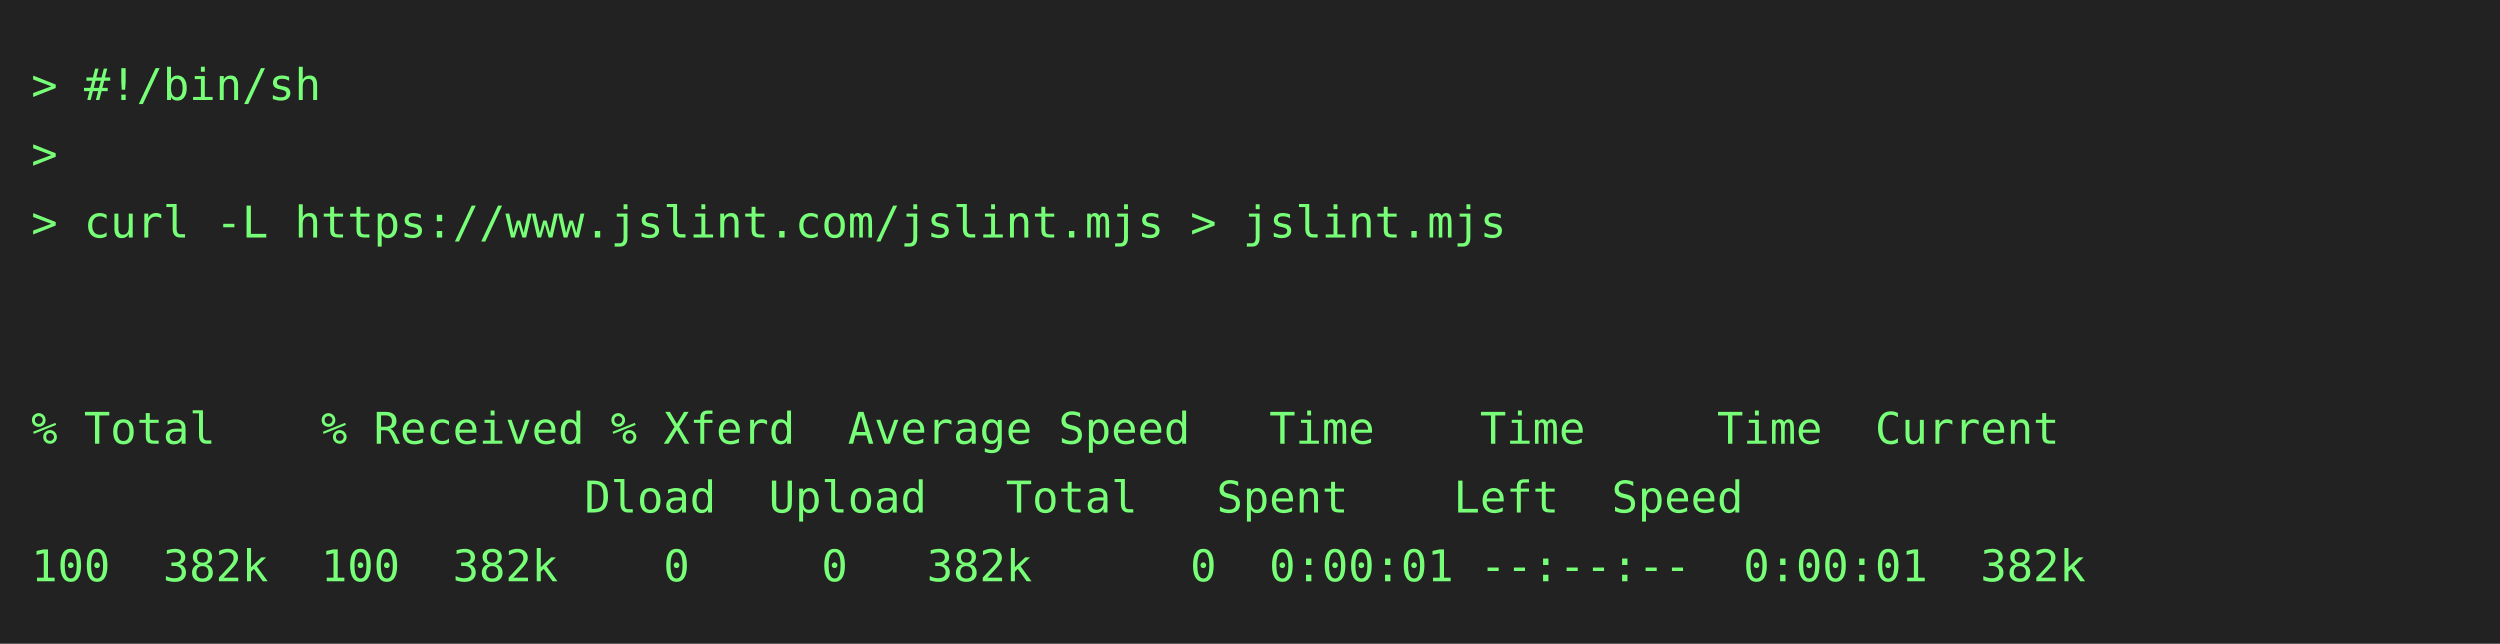
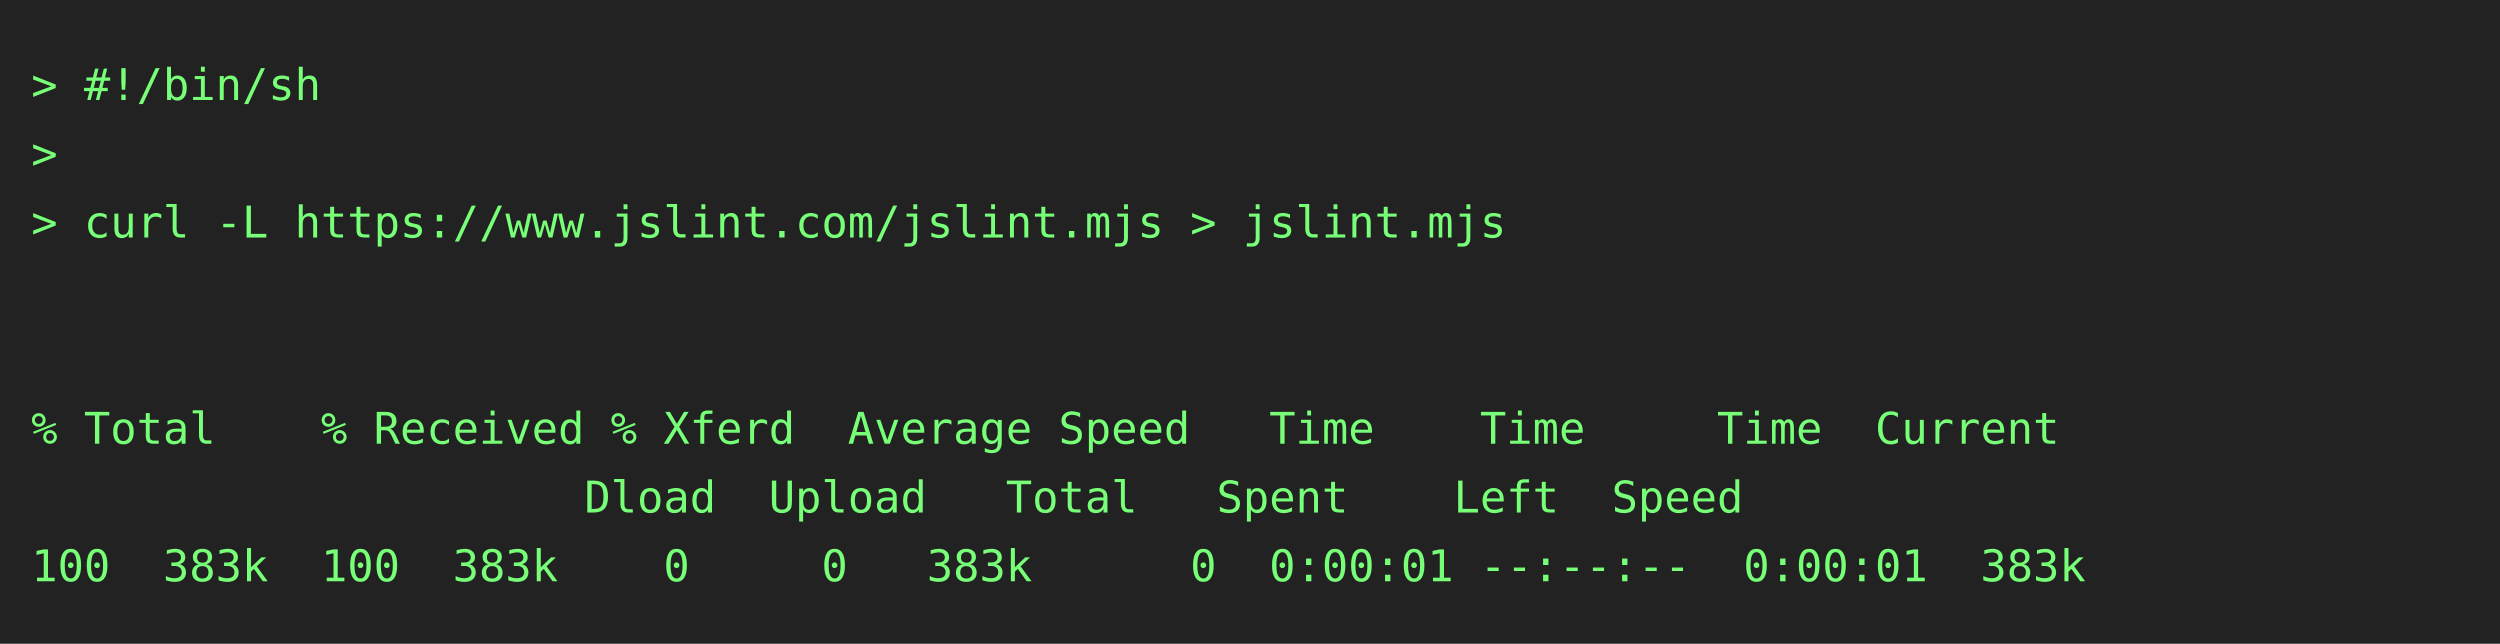
<svg xmlns="http://www.w3.org/2000/svg" height="206" width="800">
  <rect height="206" fill="#222" width="800" />
  <text fill="#7f7" font-family="consolas, menlo, monospace" font-size="14" xml:space="preserve">
    <tspan lengthAdjust="spacingAndGlyphs" textLength="768" x="10" y="32">&gt; #!/bin/sh                                                                                      </tspan>
    <tspan lengthAdjust="spacingAndGlyphs" textLength="768" x="10" y="54">&gt;                                                                                                </tspan>
    <tspan lengthAdjust="spacingAndGlyphs" textLength="768" x="10" y="76">&gt; curl -L https://www.jslint.com/jslint.mjs &gt; jslint.mjs                                         </tspan>
    <tspan lengthAdjust="spacingAndGlyphs" textLength="768" x="10" y="98">                                                                                                 </tspan>
    <tspan lengthAdjust="spacingAndGlyphs" textLength="768" x="10" y="120">                                                                                                 </tspan>
    <tspan lengthAdjust="spacingAndGlyphs" textLength="768" x="10" y="142">% Total    % Received % Xferd  Average Speed   Time    Time     Time  Current                    </tspan>
    <tspan lengthAdjust="spacingAndGlyphs" textLength="768" x="10" y="164">                     Dload  Upload   Total   Spent    Left  Speed                                </tspan>
-     <tspan lengthAdjust="spacingAndGlyphs" textLength="768" x="10" y="186">100  382k  100  382k    0     0   382k      0  0:00:01 --:--:--  0:00:01  382k                   </tspan>
+     <tspan lengthAdjust="spacingAndGlyphs" textLength="768" x="10" y="186">100  383k  100  383k    0     0   383k      0  0:00:01 --:--:--  0:00:01  383k                   </tspan>
  </text>
</svg>
